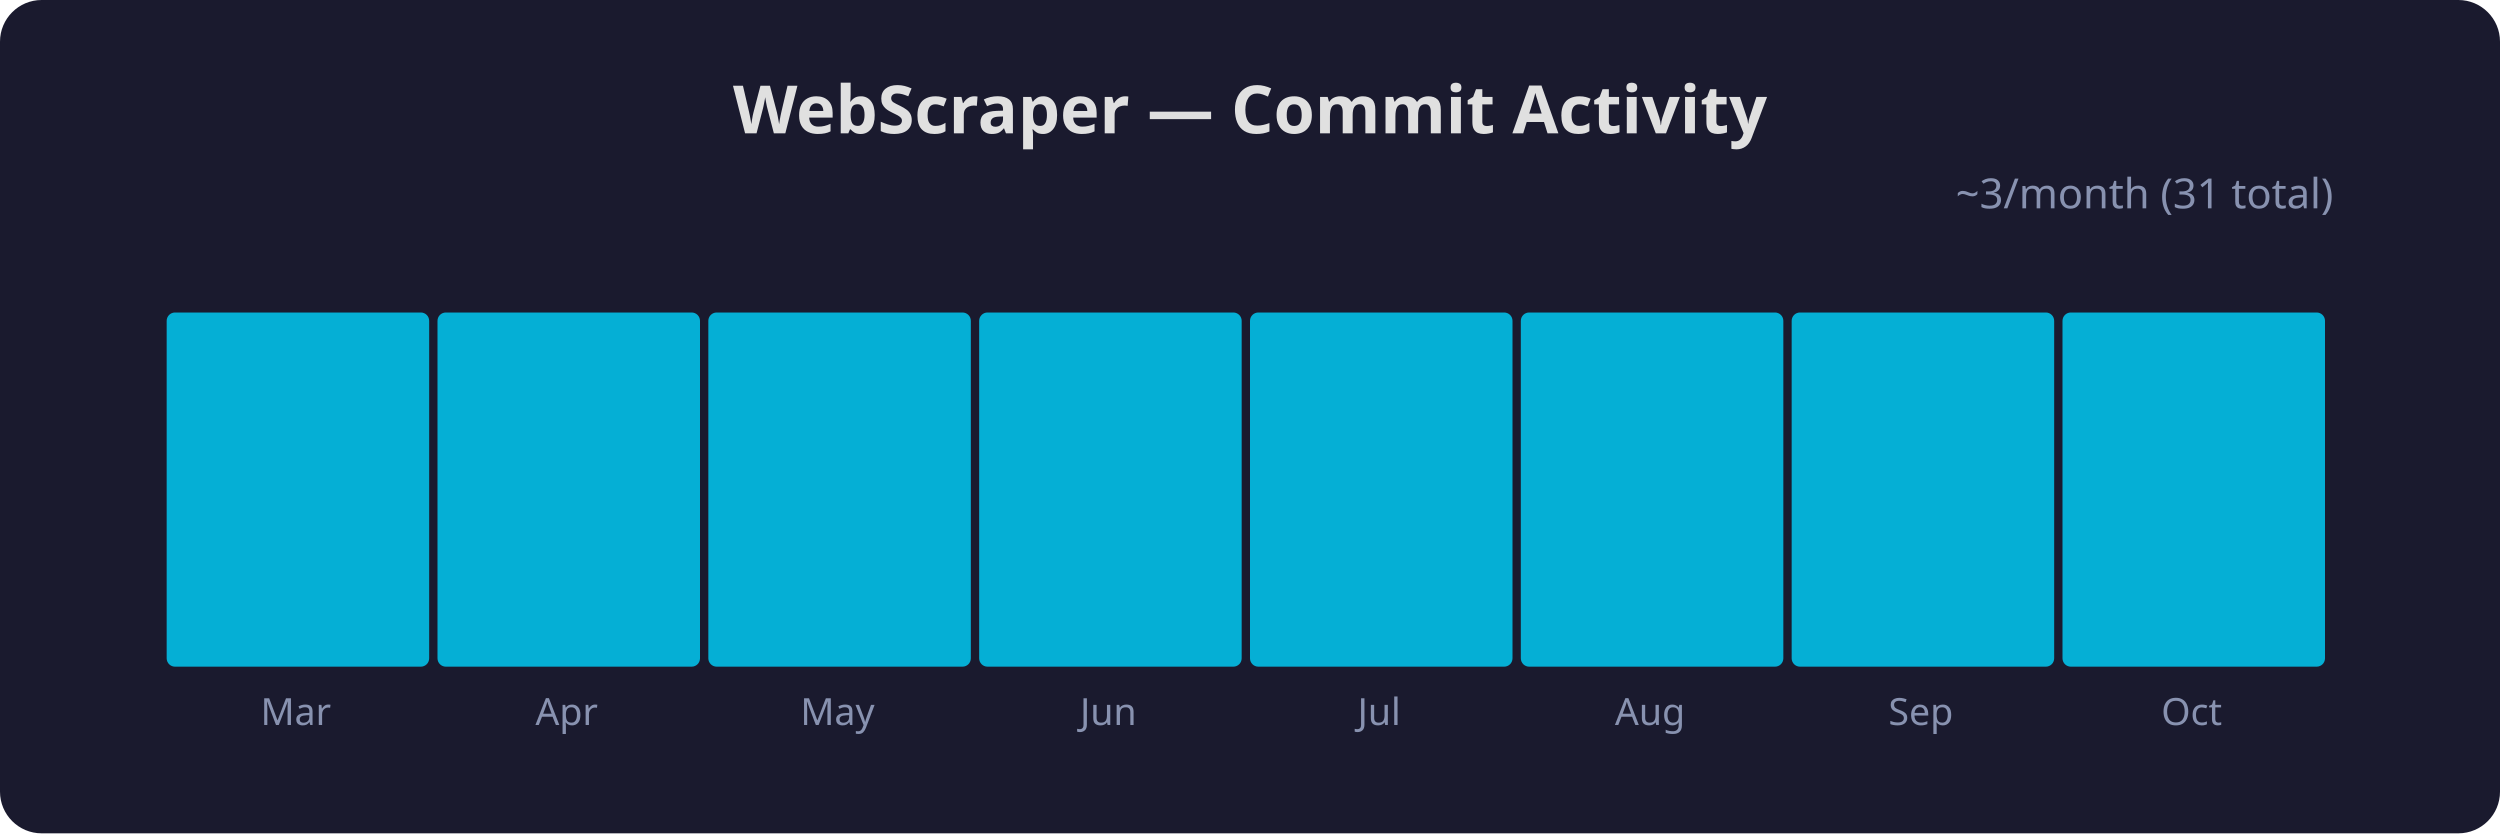
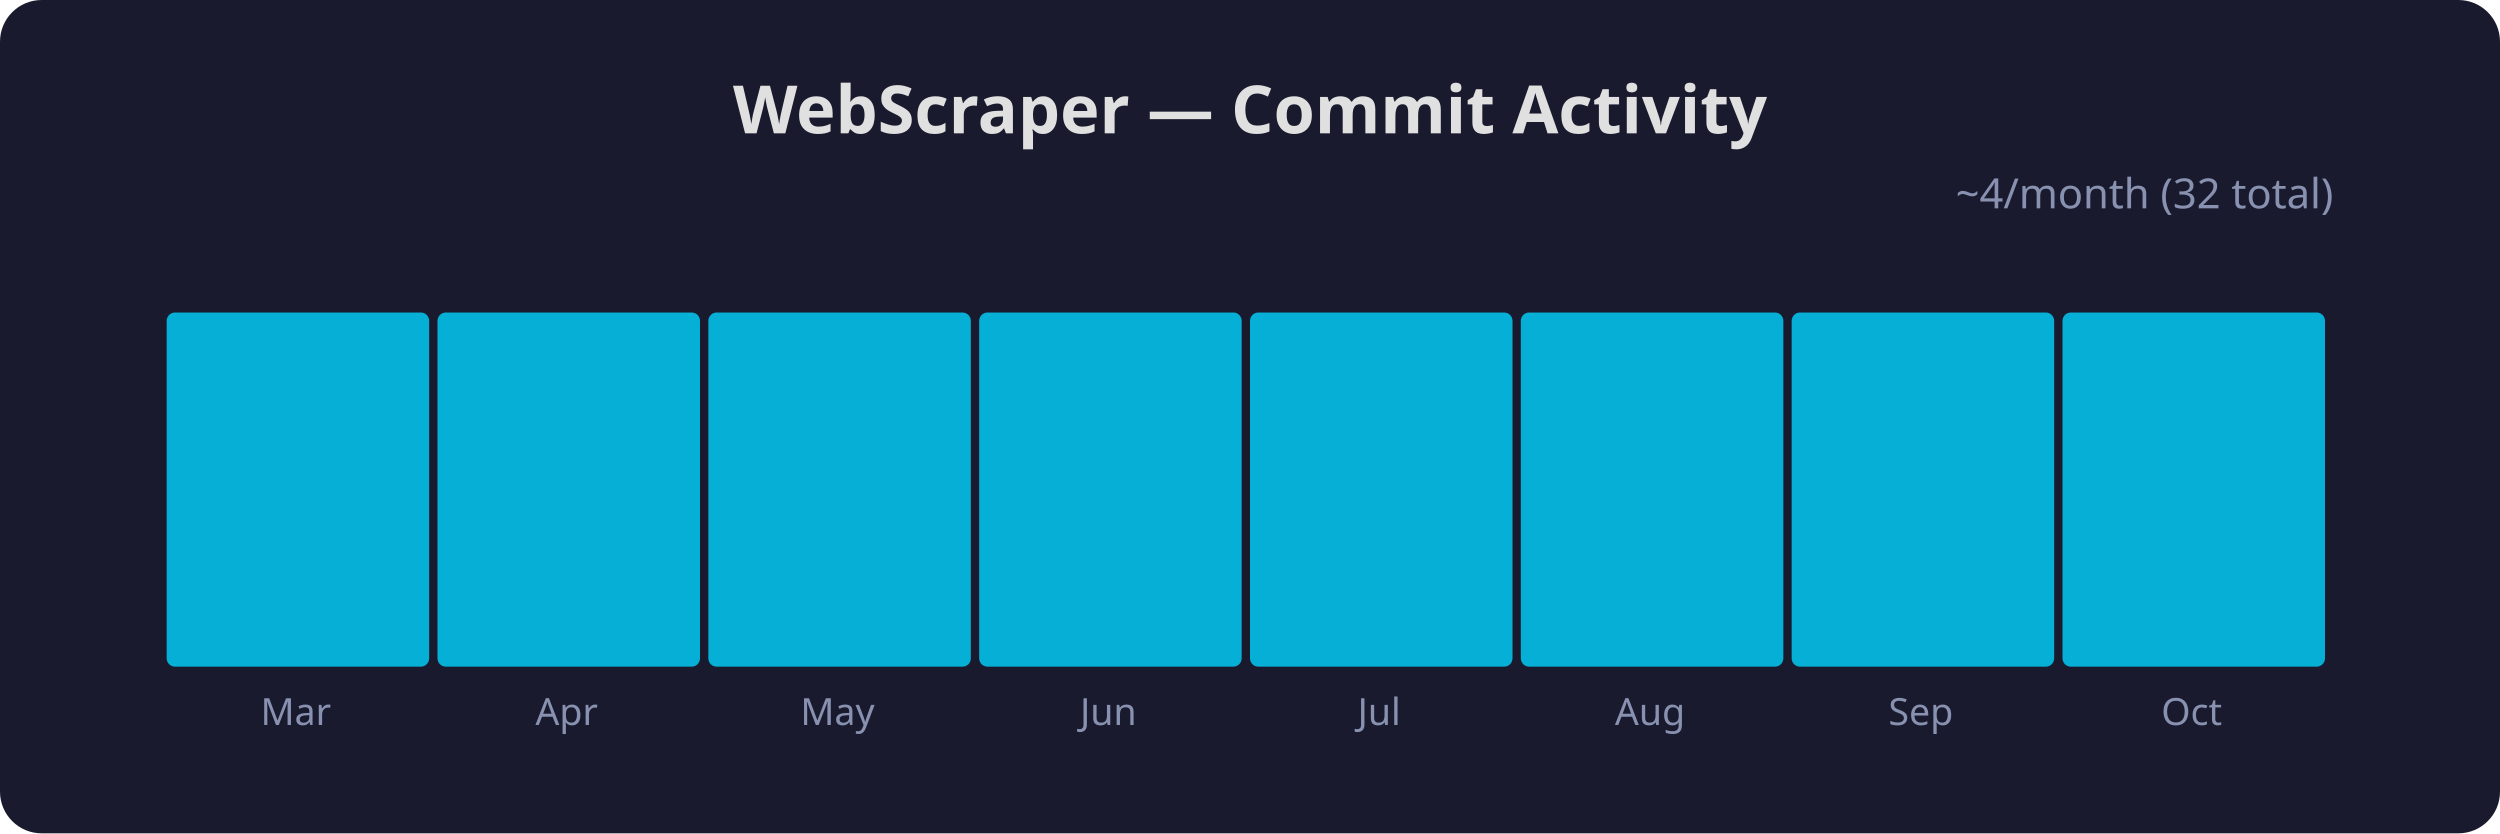
<svg xmlns="http://www.w3.org/2000/svg" width="600" height="200" viewBox="0 0 600 200">
  <rect x="0" y="0" width="600" height="200" rx="10" ry="10" fill="#1a1a2e" />
  <text x="300" y="32" font-family="sans-serif" font-size="16" font-weight="bold" fill="#e0e0e0" text-anchor="middle">WebScraper — Commit Activity</text>
  <rect x="40" y="75" width="63" height="85" rx="2" ry="2" fill="#00d4ff" opacity="0.8" />
  <text x="71" y="174" font-family="sans-serif" font-size="9" fill="#8892b0" text-anchor="middle">Mar</text>
  <rect x="105" y="75" width="63" height="85" rx="2" ry="2" fill="#00d4ff" opacity="0.8" />
  <text x="136" y="174" font-family="sans-serif" font-size="9" fill="#8892b0" text-anchor="middle">Apr</text>
  <rect x="170" y="75" width="63" height="85" rx="2" ry="2" fill="#00d4ff" opacity="0.8" />
  <text x="201" y="174" font-family="sans-serif" font-size="9" fill="#8892b0" text-anchor="middle">May</text>
  <rect x="235" y="75" width="63" height="85" rx="2" ry="2" fill="#00d4ff" opacity="0.8" />
  <text x="266" y="174" font-family="sans-serif" font-size="9" fill="#8892b0" text-anchor="middle">Jun</text>
  <rect x="300" y="75" width="63" height="85" rx="2" ry="2" fill="#00d4ff" opacity="0.8" />
  <text x="331" y="174" font-family="sans-serif" font-size="9" fill="#8892b0" text-anchor="middle">Jul</text>
  <rect x="365" y="75" width="63" height="85" rx="2" ry="2" fill="#00d4ff" opacity="0.8" />
  <text x="396" y="174" font-family="sans-serif" font-size="9" fill="#8892b0" text-anchor="middle">Aug</text>
  <rect x="430" y="75" width="63" height="85" rx="2" ry="2" fill="#00d4ff" opacity="0.8" />
  <text x="461" y="174" font-family="sans-serif" font-size="9" fill="#8892b0" text-anchor="middle">Sep</text>
  <rect x="495" y="75" width="63" height="85" rx="2" ry="2" fill="#00d4ff" opacity="0.8" />
  <text x="526" y="174" font-family="sans-serif" font-size="9" fill="#8892b0" text-anchor="middle">Oct</text>
-   <text x="560" y="50" font-family="sans-serif" font-size="10" fill="#8892b0" text-anchor="end">~3/month (31 total)</text>
+   <text x="560" y="50" font-family="sans-serif" font-size="10" fill="#8892b0" text-anchor="end">~4/month (32 total)</text>
</svg>
